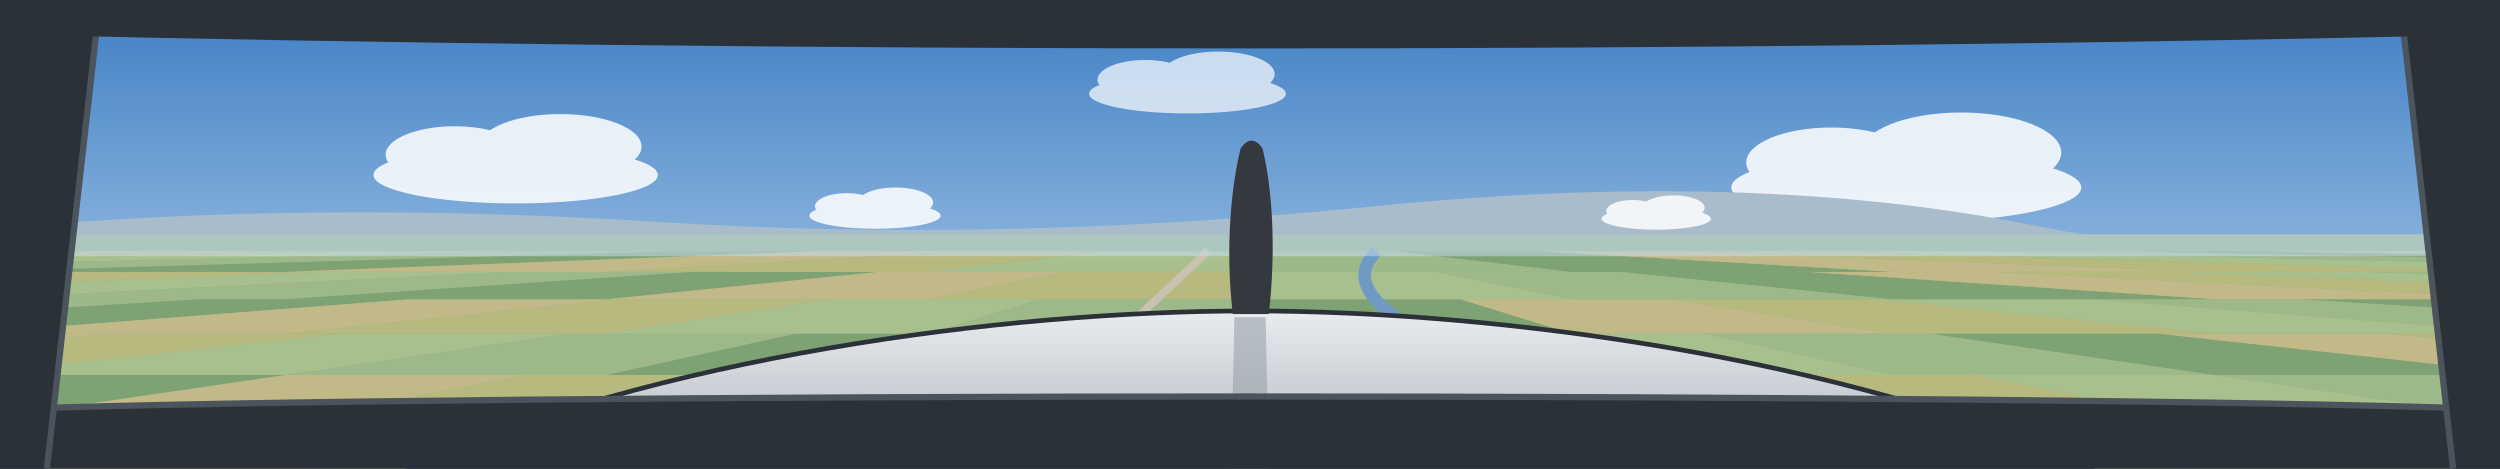
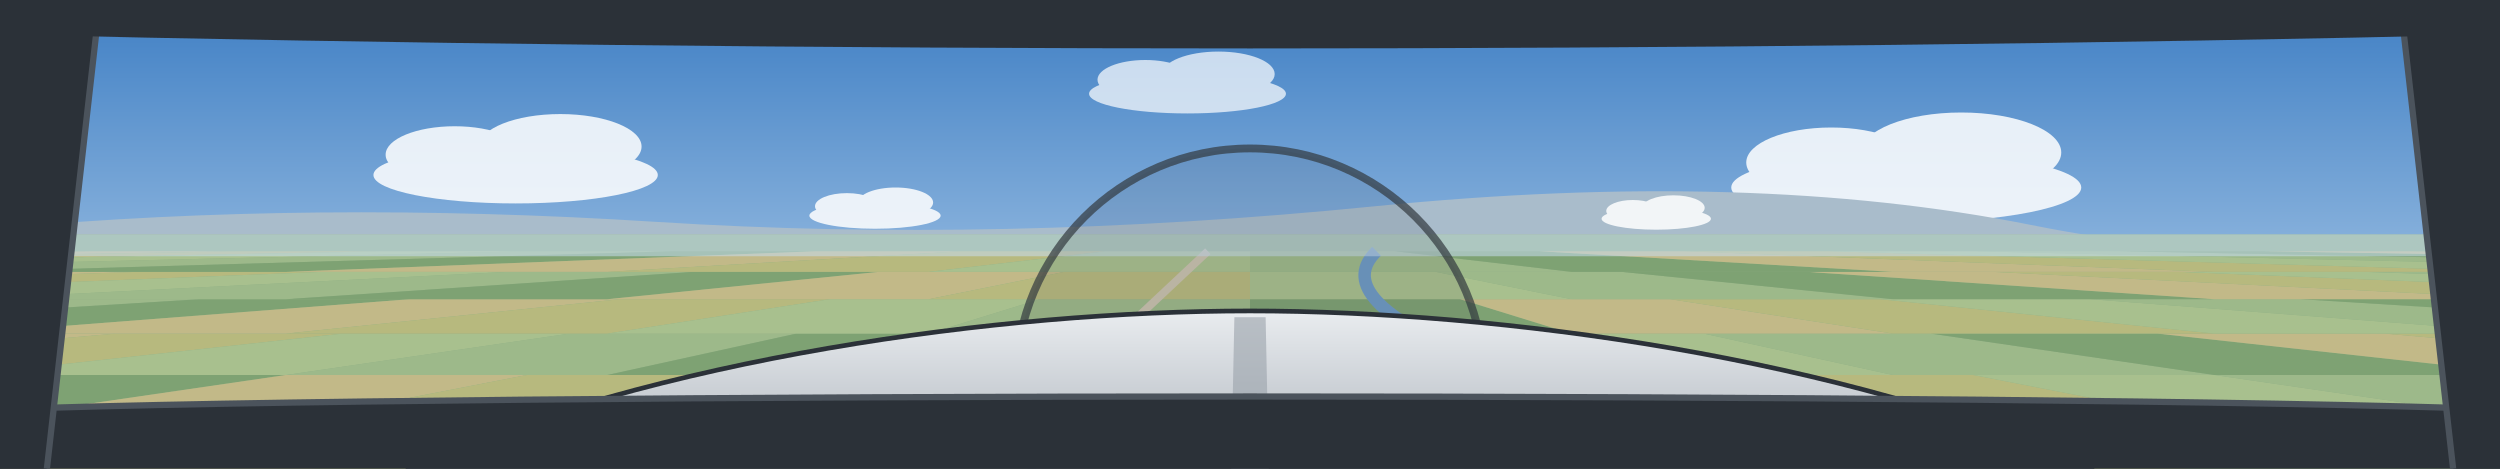
<svg xmlns="http://www.w3.org/2000/svg" viewBox="0 0 1600 300" preserveAspectRatio="xMidYMid slice">
  <defs>
    <linearGradient id="sky" x1="0" y1="0" x2="0" y2="1">
      <stop offset="0" stop-color="#3F7FC4" />
      <stop offset="1" stop-color="#C7DDF1" />
    </linearGradient>
    <linearGradient id="cowl" x1="0" y1="0" x2="0" y2="1">
      <stop offset="0" stop-color="#E9ECEF" />
      <stop offset="1" stop-color="#AEB5BD" />
    </linearGradient>
  </defs>
  <rect width="1600" height="300" fill="url(#sky)" />
  <g transform="translate(330 112) scale(1.3)" fill="#FFFFFF" opacity="0.85">
    <ellipse cx="0" cy="0" rx="70" ry="14" />
    <ellipse cx="-30" cy="-10" rx="34" ry="14" />
    <ellipse cx="22" cy="-14" rx="40" ry="16" />
  </g>
  <g transform="translate(1220 120) scale(1.6)" fill="#FFFFFF" opacity="0.85">
    <ellipse cx="0" cy="0" rx="70" ry="14" />
    <ellipse cx="-30" cy="-10" rx="34" ry="14" />
    <ellipse cx="22" cy="-14" rx="40" ry="16" />
  </g>
  <g transform="translate(760 60) scale(0.9)" fill="#FFFFFF" opacity="0.7">
    <ellipse cx="0" cy="0" rx="70" ry="14" />
    <ellipse cx="-30" cy="-10" rx="34" ry="14" />
    <ellipse cx="22" cy="-14" rx="40" ry="16" />
  </g>
  <path d="M0 146 Q200 128 420 142 T880 132 T1300 144 T1600 136 V154 H0 Z" fill="#A9BCCB" />
  <rect y="150" width="1600" height="150" fill="#8FAE84" />
  <path d="M-434.3 304.3 L-228.6 304.3 L0 270 L-160 270 Z" fill="#9DB98A" />
  <path d="M-228.6 304.3 L-22.9 304.3 L160 270 L0 270 Z" fill="#7EA273" />
  <path d="M-22.9 304.3 L182.9 304.3 L320 270 L160 270 Z" fill="#C2B988" />
  <path d="M182.9 304.3 L388.6 304.3 L480 270 L320 270 Z" fill="#B7B97E" />
  <path d="M388.6 304.3 L594.3 304.3 L640 270 L480 270 Z" fill="#A8C08E" />
  <path d="M594.3 304.3 L800 304.3 L800 270 L640 270 Z" fill="#9DB98A" />
  <path d="M800 304.3 L1005.7 304.3 L960 270 L800 270 Z" fill="#7EA273" />
  <path d="M1005.7 304.3 L1211.4 304.3 L1120 270 L960 270 Z" fill="#C2B988" />
  <path d="M1211.4 304.3 L1417.1 304.3 L1280 270 L1120 270 Z" fill="#B7B97E" />
  <path d="M1417.1 304.3 L1622.9 304.3 L1440 270 L1280 270 Z" fill="#A8C08E" />
  <path d="M1622.9 304.3 L1828.6 304.3 L1600 270 L1440 270 Z" fill="#9DB98A" />
  <path d="M1828.6 304.3 L2034.3 304.3 L1760 270 L1600 270 Z" fill="#7EA273" />
  <path d="M-434.3 270 L-228.6 270 L28.6 240 L-125.7 240 Z" fill="#9DB98A" />
  <path d="M-228.6 270 L-22.9 270 L182.9 240 L28.6 240 Z" fill="#7EA273" />
  <path d="M-22.9 270 L182.9 270 L337.1 240 L182.9 240 Z" fill="#C2B988" />
  <path d="M182.9 270 L388.6 270 L491.4 240 L337.1 240 Z" fill="#B7B97E" />
  <path d="M388.6 270 L594.3 270 L645.7 240 L491.4 240 Z" fill="#A8C08E" />
  <path d="M594.3 270 L800 270 L800 240 L645.7 240 Z" fill="#9DB98A" />
  <path d="M800 270 L1005.7 270 L954.3 240 L800 240 Z" fill="#7EA273" />
  <path d="M1005.7 270 L1211.4 270 L1108.6 240 L954.3 240 Z" fill="#C2B988" />
  <path d="M1211.4 270 L1417.1 270 L1262.9 240 L1108.6 240 Z" fill="#B7B97E" />
  <path d="M1417.1 270 L1622.9 270 L1417.1 240 L1262.9 240 Z" fill="#A8C08E" />
  <path d="M1622.9 270 L1828.6 270 L1571.4 240 L1417.1 240 Z" fill="#9DB98A" />
  <path d="M1828.6 270 L2034.3 270 L1725.7 240 L1571.4 240 Z" fill="#7EA273" />
  <path d="M2034.3 270 L2240 270 L1880 240 L1725.7 240 Z" fill="#C2B988" />
  <path d="M-640 240 L-434.3 240 L-71.3 213.5 L-216.5 213.5 Z" fill="#7EA273" />
  <path d="M-434.3 240 L-228.6 240 L73.9 213.5 L-71.3 213.5 Z" fill="#C2B988" />
  <path d="M-228.6 240 L-22.9 240 L219.2 213.5 L73.9 213.5 Z" fill="#B7B97E" />
  <path d="M-22.9 240 L182.9 240 L364.4 213.5 L219.2 213.5 Z" fill="#A8C08E" />
  <path d="M182.9 240 L388.6 240 L509.6 213.5 L364.4 213.5 Z" fill="#9DB98A" />
  <path d="M388.6 240 L594.3 240 L654.8 213.5 L509.6 213.5 Z" fill="#7EA273" />
  <path d="M594.3 240 L800 240 L800 213.5 L654.8 213.5 Z" fill="#C2B988" />
  <path d="M800 240 L1005.7 240 L945.2 213.5 L800 213.5 Z" fill="#B7B97E" />
  <path d="M1005.7 240 L1211.4 240 L1090.4 213.5 L945.2 213.5 Z" fill="#A8C08E" />
  <path d="M1211.4 240 L1417.1 240 L1235.6 213.5 L1090.4 213.5 Z" fill="#9DB98A" />
  <path d="M1417.1 240 L1622.9 240 L1380.8 213.5 L1235.6 213.5 Z" fill="#7EA273" />
  <path d="M1622.9 240 L1828.6 240 L1526.1 213.5 L1380.8 213.5 Z" fill="#C2B988" />
  <path d="M1828.6 240 L2034.3 240 L1671.3 213.5 L1526.1 213.5 Z" fill="#B7B97E" />
  <path d="M2034.3 240 L2240 240 L1816.5 213.5 L1671.3 213.5 Z" fill="#A8C08E" />
  <path d="M2240 240 L2445.7 240 L1961.7 213.5 L1816.5 213.5 Z" fill="#9DB98A" />
  <path d="M-640 213.5 L-434.3 213.5 L-7 191.5 L-141.5 191.5 Z" fill="#A8C08E" />
  <path d="M-434.3 213.5 L-228.6 213.5 L127.5 191.5 L-7 191.5 Z" fill="#9DB98A" />
  <path d="M-228.6 213.5 L-22.9 213.5 L262 191.5 L127.5 191.5 Z" fill="#7EA273" />
  <path d="M-22.9 213.5 L182.9 213.5 L396.5 191.5 L262 191.5 Z" fill="#C2B988" />
  <path d="M182.9 213.5 L388.6 213.5 L531 191.5 L396.5 191.5 Z" fill="#B7B97E" />
  <path d="M388.6 213.5 L594.3 213.5 L665.5 191.5 L531 191.5 Z" fill="#A8C08E" />
  <path d="M594.3 213.5 L800 213.5 L800 191.5 L665.5 191.5 Z" fill="#9DB98A" />
  <path d="M800 213.5 L1005.7 213.5 L934.5 191.5 L800 191.5 Z" fill="#7EA273" />
  <path d="M1005.7 213.5 L1211.4 213.5 L1069 191.5 L934.5 191.5 Z" fill="#C2B988" />
  <path d="M1211.4 213.5 L1417.1 213.5 L1203.5 191.5 L1069 191.5 Z" fill="#B7B97E" />
  <path d="M1417.1 213.5 L1622.9 213.5 L1338 191.5 L1203.5 191.5 Z" fill="#A8C08E" />
  <path d="M1622.9 213.5 L1828.6 213.5 L1472.5 191.5 L1338 191.5 Z" fill="#9DB98A" />
  <path d="M1828.6 213.5 L2034.3 213.5 L1607 191.5 L1472.5 191.5 Z" fill="#7EA273" />
  <path d="M2034.3 213.5 L2240 213.5 L1741.5 191.5 L1607 191.5 Z" fill="#C2B988" />
  <path d="M-845.7 191.5 L-640 191.5 L-32 174 L-150.9 174 Z" fill="#7EA273" />
  <path d="M-640 191.5 L-434.3 191.5 L86.9 174 L-32 174 Z" fill="#C2B988" />
  <path d="M-434.3 191.5 L-228.6 191.5 L205.7 174 L86.9 174 Z" fill="#B7B97E" />
  <path d="M-228.6 191.5 L-22.9 191.5 L324.6 174 L205.7 174 Z" fill="#A8C08E" />
  <path d="M-22.9 191.5 L182.9 191.5 L443.4 174 L324.6 174 Z" fill="#9DB98A" />
  <path d="M182.9 191.5 L388.6 191.5 L562.3 174 L443.4 174 Z" fill="#7EA273" />
  <path d="M388.6 191.5 L594.3 191.5 L681.1 174 L562.3 174 Z" fill="#C2B988" />
  <path d="M594.3 191.5 L800 191.5 L800 174 L681.1 174 Z" fill="#B7B97E" />
  <path d="M800 191.5 L1005.7 191.5 L918.9 174 L800 174 Z" fill="#A8C08E" />
  <path d="M1005.7 191.5 L1211.4 191.5 L1037.7 174 L918.9 174 Z" fill="#9DB98A" />
  <path d="M1211.4 191.5 L1417.1 191.5 L1156.6 174 L1037.7 174 Z" fill="#7EA273" />
  <path d="M1417.1 191.5 L1622.9 191.5 L1275.4 174 L1156.6 174 Z" fill="#C2B988" />
  <path d="M1622.9 191.5 L1828.6 191.5 L1394.3 174 L1275.4 174 Z" fill="#B7B97E" />
  <path d="M1828.6 191.5 L2034.3 191.5 L1513.1 174 L1394.3 174 Z" fill="#A8C08E" />
  <path d="M2034.3 191.5 L2240 191.5 L1632 174 L1513.1 174 Z" fill="#9DB98A" />
  <path d="M2240 191.5 L2445.7 191.5 L1750.9 174 L1632 174 Z" fill="#7EA273" />
  <path d="M-1257.1 174 L-1051.4 174 L-33.1 160.8 L-125.7 160.8 Z" fill="#9DB98A" />
  <path d="M-1051.4 174 L-845.7 174 L59.4 160.8 L-33.1 160.8 Z" fill="#7EA273" />
  <path d="M-845.7 174 L-640 174 L152 160.8 L59.4 160.8 Z" fill="#C2B988" />
  <path d="M-640 174 L-434.3 174 L244.6 160.8 L152 160.8 Z" fill="#B7B97E" />
  <path d="M-434.3 174 L-228.6 174 L337.1 160.8 L244.6 160.8 Z" fill="#A8C08E" />
  <path d="M-228.6 174 L-22.9 174 L429.7 160.8 L337.1 160.8 Z" fill="#9DB98A" />
  <path d="M-22.9 174 L182.9 174 L522.3 160.8 L429.7 160.8 Z" fill="#7EA273" />
  <path d="M182.9 174 L388.6 174 L614.9 160.8 L522.3 160.8 Z" fill="#C2B988" />
  <path d="M388.6 174 L594.3 174 L707.4 160.8 L614.9 160.8 Z" fill="#B7B97E" />
  <path d="M594.3 174 L800 174 L800 160.8 L707.4 160.8 Z" fill="#A8C08E" />
  <path d="M800 174 L1005.7 174 L892.6 160.8 L800 160.8 Z" fill="#9DB98A" />
  <path d="M1005.7 174 L1211.4 174 L985.1 160.8 L892.6 160.8 Z" fill="#7EA273" />
  <path d="M1211.4 174 L1417.1 174 L1077.7 160.8 L985.1 160.8 Z" fill="#C2B988" />
  <path d="M1417.1 174 L1622.9 174 L1170.3 160.8 L1077.7 160.8 Z" fill="#B7B97E" />
  <path d="M1622.9 174 L1828.6 174 L1262.9 160.8 L1170.3 160.8 Z" fill="#A8C08E" />
  <path d="M1828.6 174 L2034.3 174 L1355.4 160.8 L1262.9 160.8 Z" fill="#9DB98A" />
  <path d="M2034.3 174 L2240 174 L1448 160.8 L1355.4 160.8 Z" fill="#7EA273" />
  <path d="M2240 174 L2445.7 174 L1540.6 160.8 L1448 160.8 Z" fill="#C2B988" />
  <path d="M2445.7 174 L2651.4 174 L1633.1 160.8 L1540.6 160.8 Z" fill="#B7B97E" />
  <path d="M2651.4 174 L2857.1 174 L1725.7 160.8 L1633.1 160.8 Z" fill="#A8C08E" />
  <path d="M620 304.3 L773 160.8" stroke="#C9C2AE" stroke-width="5" fill="none" />
  <path d="M1211.4 304.3 Q822.5 217.5 881 160.8" stroke="#6E9AC4" stroke-width="8" fill="none" />
  <rect y="150" width="1600" height="14" fill="#C7DDF1" opacity="0.55" />
  <g transform="translate(560 138) scale(0.6)" fill="#FFFFFF" opacity="0.85">
    <ellipse cx="0" cy="0" rx="70" ry="14" />
    <ellipse cx="-30" cy="-10" rx="34" ry="14" />
    <ellipse cx="22" cy="-14" rx="40" ry="16" />
  </g>
  <g transform="translate(1060 140) scale(0.5)" fill="#FFFFFF" opacity="0.85">
    <ellipse cx="0" cy="0" rx="70" ry="14" />
    <ellipse cx="-30" cy="-10" rx="34" ry="14" />
    <ellipse cx="22" cy="-14" rx="40" ry="16" />
  </g>
+   <circle cx="800" cy="245" r="150" fill="#33393F" fill-opacity="0.1" stroke="#33393F" stroke-opacity="0.7" stroke-width="5" />
  <path d="M260 300 C420 229 640 199 800 199 C960 199 1180 229 1340 300 Z" fill="url(#cowl)" stroke="#2B3138" stroke-width="3" />
  <path d="M790 203 L810 203 L812 300 L788 300 Z" fill="#9AA1AA" opacity="0.6" />
-   <g transform="translate(-130 -5)">
-     <path d="M919 206 C914 164 918 124 924 100 Q931 90 938 100 C944 124 947 164 942 206 Z" fill="#33393F" />
-   </g>
  <path d="M0 300 V262 C300 251 1300 251 1600 262 V300 Z" fill="#2B3138" />
  <path d="M0 262 C300 251 1300 251 1600 262" fill="none" stroke="#4B535C" stroke-width="4" />
  <path d="M0 0 H64 L30 300 H0 Z" fill="#2B3138" />
  <path d="M64 0 L30 300" stroke="#4B535C" stroke-width="4" />
  <path d="M1600 0 H1536 L1570 300 H1600 Z" fill="#2B3138" />
  <path d="M1536 0 L1570 300" stroke="#4B535C" stroke-width="4" />
  <path d="M0 0 H1600 V22 C1100 34 500 34 0 22 Z" fill="#2B3138" />
</svg>
